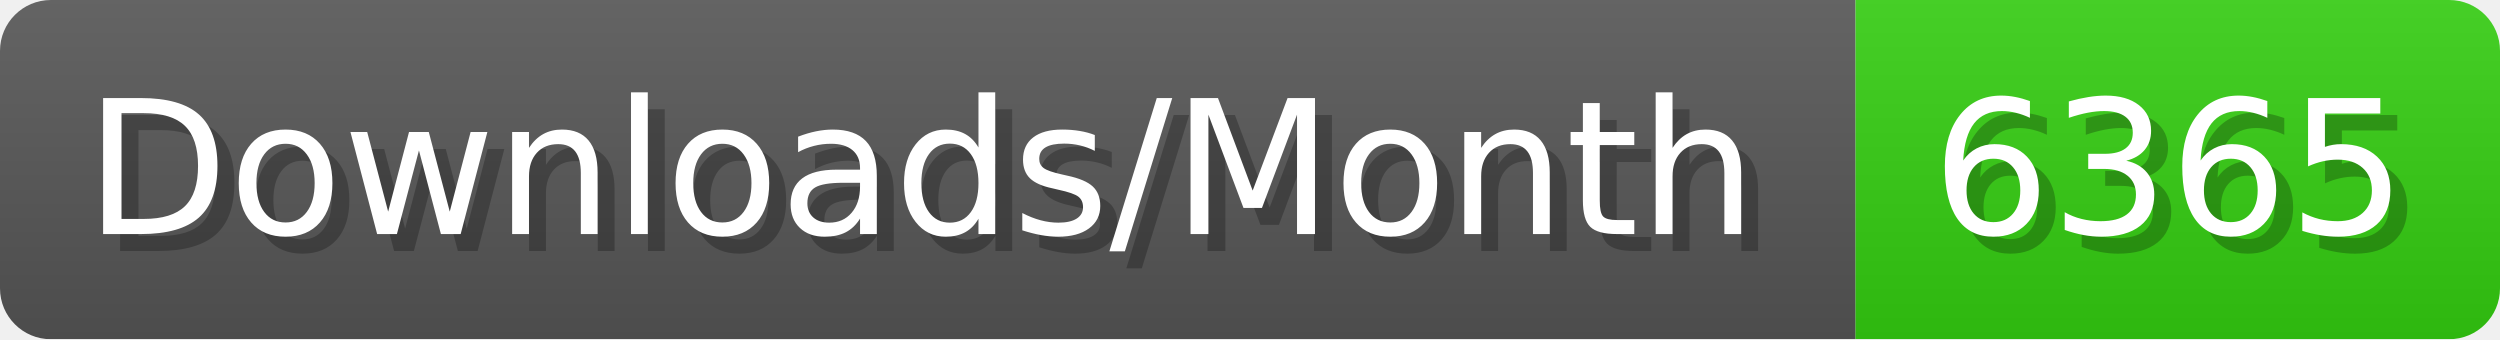
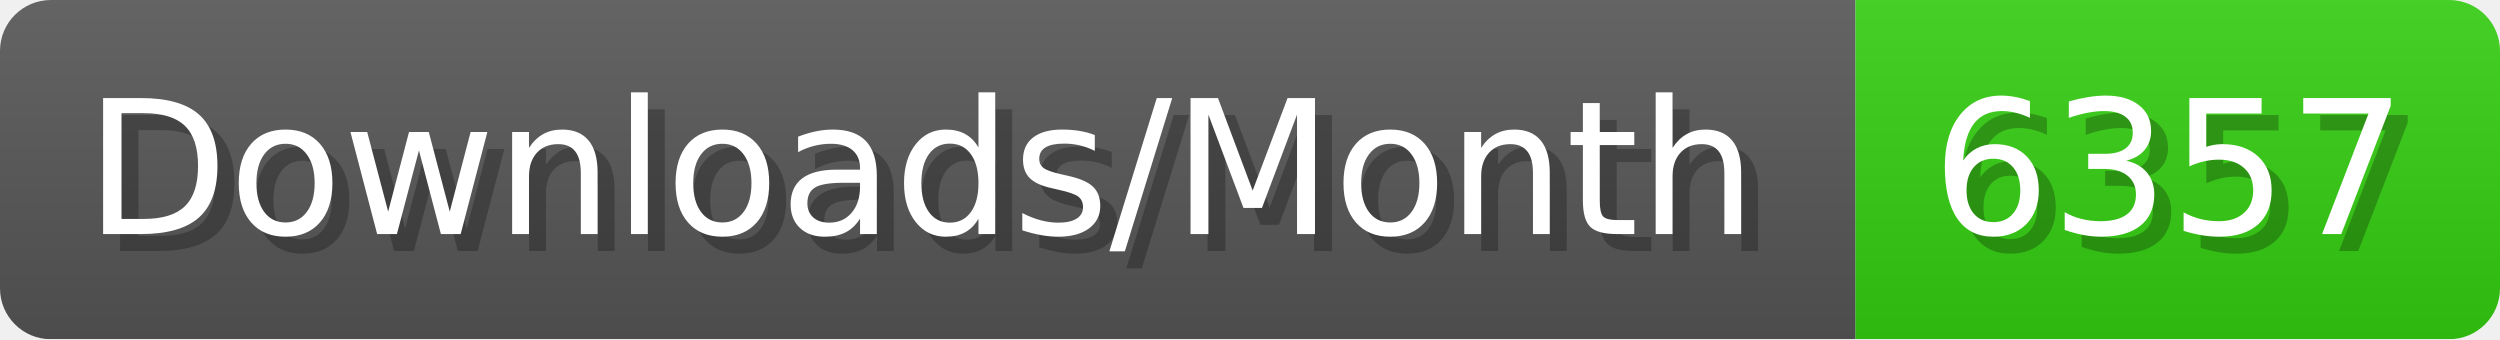
- <svg xmlns="http://www.w3.org/2000/svg" width="147.4" height="20" viewBox="0 0 1474 200" role="img" aria-label="Downloads/Month: 6365">
+ <svg xmlns="http://www.w3.org/2000/svg" width="147.4" height="20" viewBox="0 0 1474 200" role="img" aria-label="Downloads/Month: 6357">
  <linearGradient id="YlXUI" x2="0" y2="100%">
    <stop offset="0" stop-opacity=".1" stop-color="#EEE" />
    <stop offset="1" stop-opacity=".1" />
  </linearGradient>
  <mask id="JHhop">
    <rect width="1474" height="200" rx="30" fill="#FFF" />
  </mask>
  <g mask="url(#JHhop)">
    <rect width="1094" height="200" fill="#555" />
    <rect width="380" height="200" fill="#3C1" x="1094" />
    <rect width="1474" height="200" fill="url(#YlXUI)" />
  </g>
  <g aria-hidden="true" fill="#fff" text-anchor="start" font-family="Verdana,DejaVu Sans,sans-serif" font-size="110">
    <text x="60" y="148" textLength="994" fill="#000" opacity="0.25">Downloads/Month</text>
    <text x="50" y="138" textLength="994">Downloads/Month</text>
-     <text x="1149" y="148" textLength="280" fill="#000" opacity="0.25">6365</text>
-     <text x="1139" y="138" textLength="280">6365</text>
+     <text x="1149" y="148" textLength="280" fill="#000" opacity="0.25">6357</text>
+     <text x="1139" y="138" textLength="280">6357</text>
  </g>
</svg>
